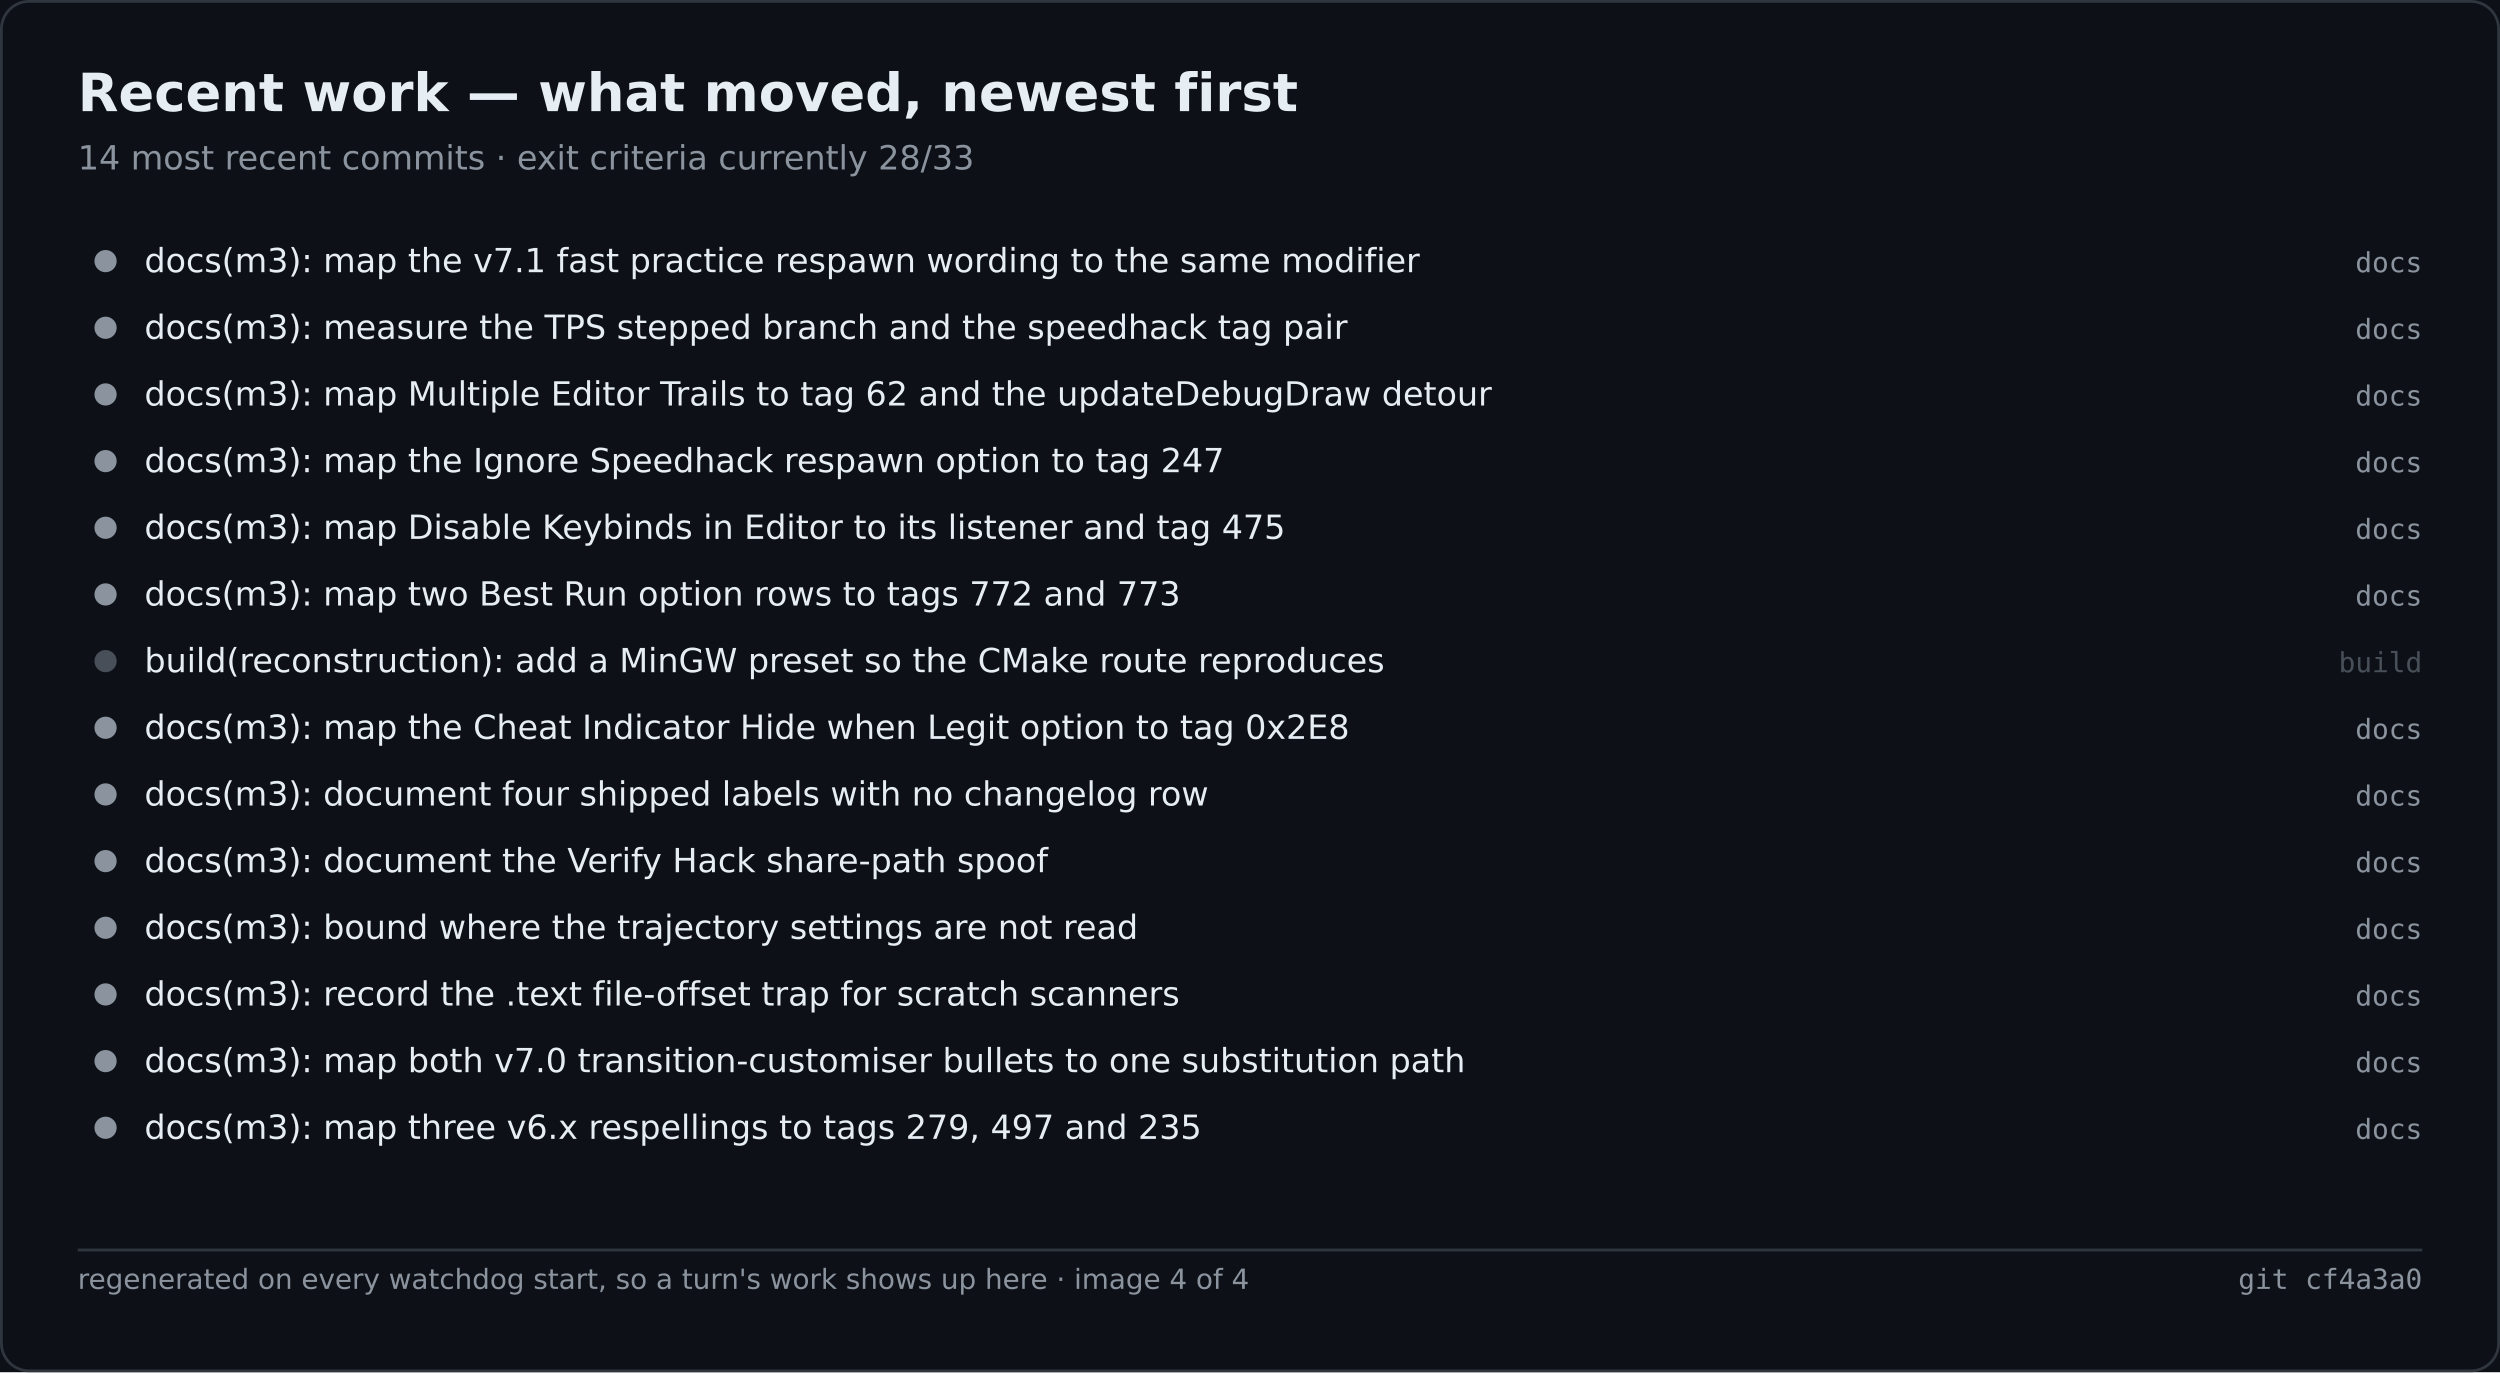
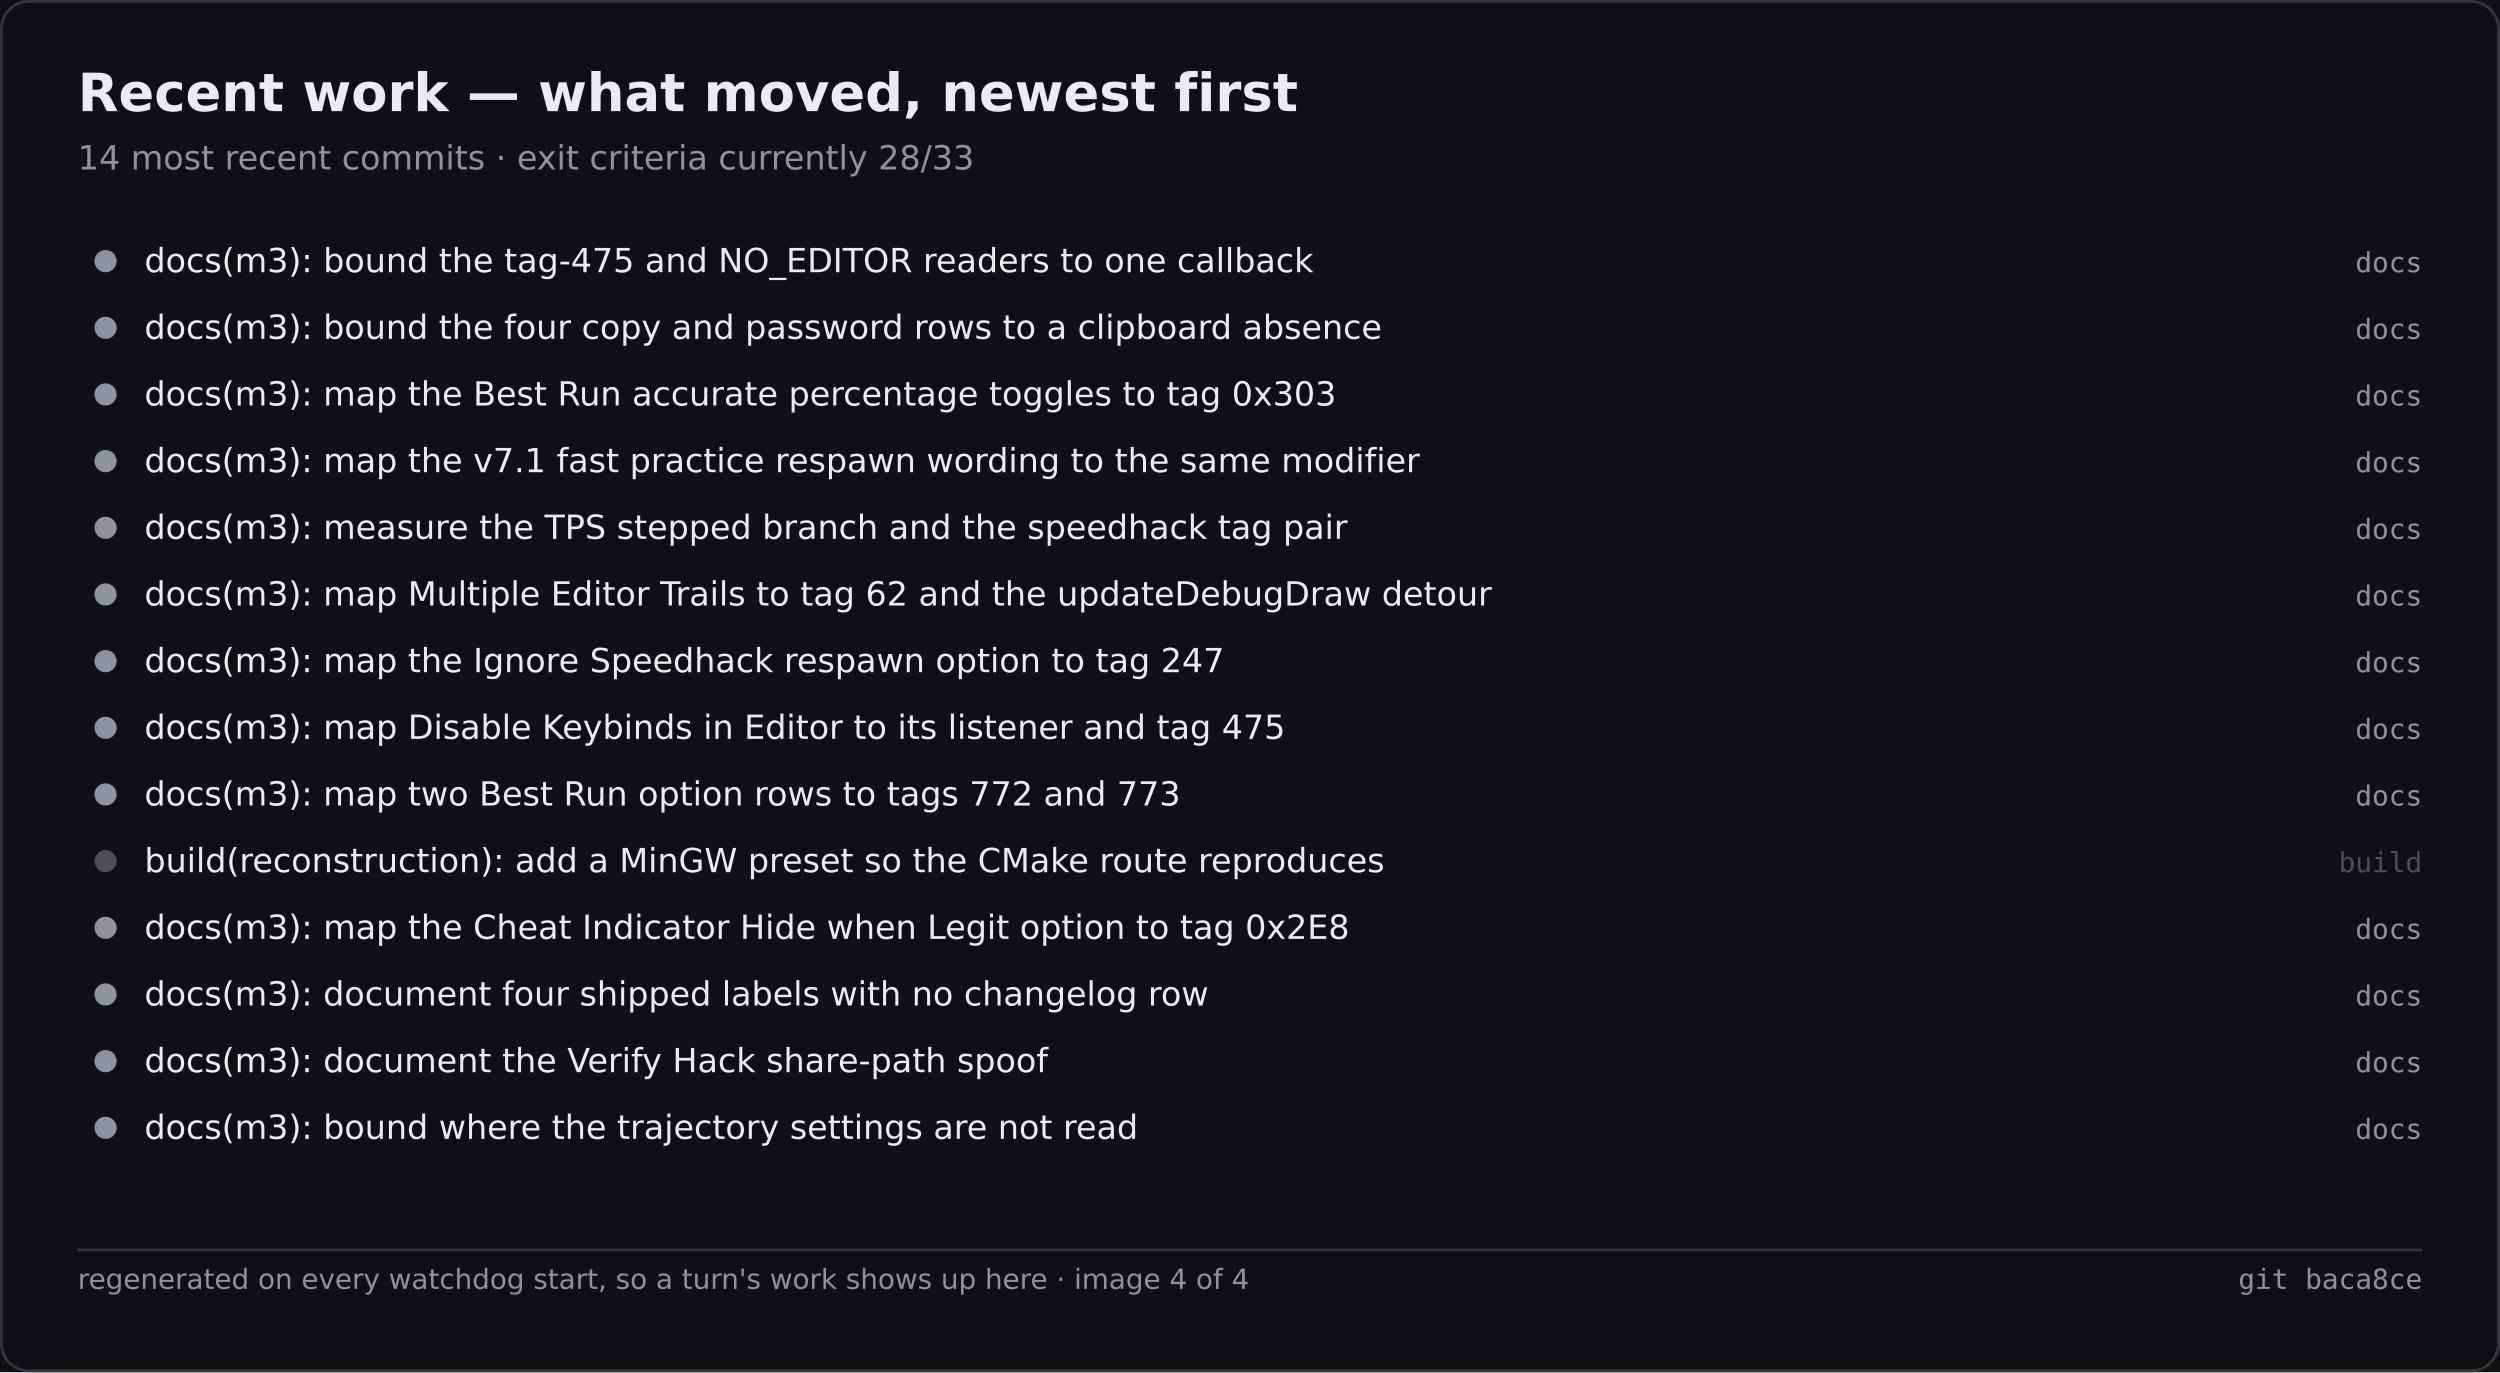
<svg xmlns="http://www.w3.org/2000/svg" width="900" height="494" viewBox="0 0 900 494" role="img" aria-label="Recent work — what moved, newest first">
  <rect width="900" height="494" fill="#0d1117" />
  <rect x="0.5" y="0.5" width="899" height="493" fill="none" stroke="#30363d" rx="10" />
  <text x="28" y="40" font-family="Segoe UI,DejaVu Sans,Helvetica,sans-serif" font-size="19" font-weight="600" fill="#e6edf3">Recent work — what moved, newest first</text>
  <text x="28" y="61" font-family="Segoe UI,DejaVu Sans,Helvetica,sans-serif" font-size="12" fill="#8b949e">14 most recent commits · exit criteria currently 28/33</text>
  <circle cx="38.0" cy="94.0" r="4" fill="#8b949e" />
-   <text x="52.0" y="98.0" font-family="Segoe UI,DejaVu Sans,Helvetica,sans-serif" font-size="12" fill="#e6edf3">docs(m3): map the v7.1 fast practice respawn wording to the same modifier</text>
+   <text x="52.0" y="98.0" font-family="Segoe UI,DejaVu Sans,Helvetica,sans-serif" font-size="12" fill="#e6edf3">docs(m3): bound the tag-475 and NO_EDITOR readers to one callback</text>
  <text x="872.0" y="98.0" font-family="Cascadia Mono,Consolas,DejaVu Sans Mono,monospace" font-size="10" fill="#8b949e" text-anchor="end">docs</text>
  <circle cx="38.0" cy="118.0" r="4" fill="#8b949e" />
-   <text x="52.0" y="122.0" font-family="Segoe UI,DejaVu Sans,Helvetica,sans-serif" font-size="12" fill="#e6edf3">docs(m3): measure the TPS stepped branch and the speedhack tag pair</text>
+   <text x="52.0" y="122.0" font-family="Segoe UI,DejaVu Sans,Helvetica,sans-serif" font-size="12" fill="#e6edf3">docs(m3): bound the four copy and password rows to a clipboard absence</text>
  <text x="872.0" y="122.0" font-family="Cascadia Mono,Consolas,DejaVu Sans Mono,monospace" font-size="10" fill="#8b949e" text-anchor="end">docs</text>
  <circle cx="38.0" cy="142.0" r="4" fill="#8b949e" />
-   <text x="52.0" y="146.0" font-family="Segoe UI,DejaVu Sans,Helvetica,sans-serif" font-size="12" fill="#e6edf3">docs(m3): map Multiple Editor Trails to tag 62 and the updateDebugDraw detour</text>
+   <text x="52.0" y="146.0" font-family="Segoe UI,DejaVu Sans,Helvetica,sans-serif" font-size="12" fill="#e6edf3">docs(m3): map the Best Run accurate percentage toggles to tag 0x303</text>
  <text x="872.0" y="146.0" font-family="Cascadia Mono,Consolas,DejaVu Sans Mono,monospace" font-size="10" fill="#8b949e" text-anchor="end">docs</text>
  <circle cx="38.0" cy="166.0" r="4" fill="#8b949e" />
-   <text x="52.0" y="170.0" font-family="Segoe UI,DejaVu Sans,Helvetica,sans-serif" font-size="12" fill="#e6edf3">docs(m3): map the Ignore Speedhack respawn option to tag 247</text>
+   <text x="52.0" y="170.0" font-family="Segoe UI,DejaVu Sans,Helvetica,sans-serif" font-size="12" fill="#e6edf3">docs(m3): map the v7.1 fast practice respawn wording to the same modifier</text>
  <text x="872.0" y="170.0" font-family="Cascadia Mono,Consolas,DejaVu Sans Mono,monospace" font-size="10" fill="#8b949e" text-anchor="end">docs</text>
  <circle cx="38.0" cy="190.0" r="4" fill="#8b949e" />
-   <text x="52.0" y="194.0" font-family="Segoe UI,DejaVu Sans,Helvetica,sans-serif" font-size="12" fill="#e6edf3">docs(m3): map Disable Keybinds in Editor to its listener and tag 475</text>
+   <text x="52.0" y="194.0" font-family="Segoe UI,DejaVu Sans,Helvetica,sans-serif" font-size="12" fill="#e6edf3">docs(m3): measure the TPS stepped branch and the speedhack tag pair</text>
  <text x="872.0" y="194.0" font-family="Cascadia Mono,Consolas,DejaVu Sans Mono,monospace" font-size="10" fill="#8b949e" text-anchor="end">docs</text>
  <circle cx="38.0" cy="214.0" r="4" fill="#8b949e" />
-   <text x="52.0" y="218.0" font-family="Segoe UI,DejaVu Sans,Helvetica,sans-serif" font-size="12" fill="#e6edf3">docs(m3): map two Best Run option rows to tags 772 and 773</text>
+   <text x="52.0" y="218.0" font-family="Segoe UI,DejaVu Sans,Helvetica,sans-serif" font-size="12" fill="#e6edf3">docs(m3): map Multiple Editor Trails to tag 62 and the updateDebugDraw detour</text>
  <text x="872.0" y="218.0" font-family="Cascadia Mono,Consolas,DejaVu Sans Mono,monospace" font-size="10" fill="#8b949e" text-anchor="end">docs</text>
-   <circle cx="38.0" cy="238.0" r="4" fill="#484f58" />
-   <text x="52.0" y="242.0" font-family="Segoe UI,DejaVu Sans,Helvetica,sans-serif" font-size="12" fill="#e6edf3">build(reconstruction): add a MinGW preset so the CMake route reproduces</text>
-   <text x="872.0" y="242.0" font-family="Cascadia Mono,Consolas,DejaVu Sans Mono,monospace" font-size="10" fill="#484f58" text-anchor="end">build</text>
+   <circle cx="38.0" cy="238.0" r="4" fill="#8b949e" />
+   <text x="52.0" y="242.0" font-family="Segoe UI,DejaVu Sans,Helvetica,sans-serif" font-size="12" fill="#e6edf3">docs(m3): map the Ignore Speedhack respawn option to tag 247</text>
+   <text x="872.0" y="242.0" font-family="Cascadia Mono,Consolas,DejaVu Sans Mono,monospace" font-size="10" fill="#8b949e" text-anchor="end">docs</text>
  <circle cx="38.0" cy="262.0" r="4" fill="#8b949e" />
-   <text x="52.0" y="266.0" font-family="Segoe UI,DejaVu Sans,Helvetica,sans-serif" font-size="12" fill="#e6edf3">docs(m3): map the Cheat Indicator Hide when Legit option to tag 0x2E8</text>
+   <text x="52.0" y="266.0" font-family="Segoe UI,DejaVu Sans,Helvetica,sans-serif" font-size="12" fill="#e6edf3">docs(m3): map Disable Keybinds in Editor to its listener and tag 475</text>
  <text x="872.0" y="266.0" font-family="Cascadia Mono,Consolas,DejaVu Sans Mono,monospace" font-size="10" fill="#8b949e" text-anchor="end">docs</text>
  <circle cx="38.0" cy="286.0" r="4" fill="#8b949e" />
-   <text x="52.0" y="290.0" font-family="Segoe UI,DejaVu Sans,Helvetica,sans-serif" font-size="12" fill="#e6edf3">docs(m3): document four shipped labels with no changelog row</text>
+   <text x="52.0" y="290.0" font-family="Segoe UI,DejaVu Sans,Helvetica,sans-serif" font-size="12" fill="#e6edf3">docs(m3): map two Best Run option rows to tags 772 and 773</text>
  <text x="872.0" y="290.0" font-family="Cascadia Mono,Consolas,DejaVu Sans Mono,monospace" font-size="10" fill="#8b949e" text-anchor="end">docs</text>
-   <circle cx="38.0" cy="310.0" r="4" fill="#8b949e" />
-   <text x="52.0" y="314.0" font-family="Segoe UI,DejaVu Sans,Helvetica,sans-serif" font-size="12" fill="#e6edf3">docs(m3): document the Verify Hack share-path spoof</text>
-   <text x="872.0" y="314.0" font-family="Cascadia Mono,Consolas,DejaVu Sans Mono,monospace" font-size="10" fill="#8b949e" text-anchor="end">docs</text>
+   <circle cx="38.0" cy="310.0" r="4" fill="#484f58" />
+   <text x="52.0" y="314.0" font-family="Segoe UI,DejaVu Sans,Helvetica,sans-serif" font-size="12" fill="#e6edf3">build(reconstruction): add a MinGW preset so the CMake route reproduces</text>
+   <text x="872.0" y="314.0" font-family="Cascadia Mono,Consolas,DejaVu Sans Mono,monospace" font-size="10" fill="#484f58" text-anchor="end">build</text>
  <circle cx="38.0" cy="334.0" r="4" fill="#8b949e" />
-   <text x="52.0" y="338.0" font-family="Segoe UI,DejaVu Sans,Helvetica,sans-serif" font-size="12" fill="#e6edf3">docs(m3): bound where the trajectory settings are not read</text>
+   <text x="52.0" y="338.0" font-family="Segoe UI,DejaVu Sans,Helvetica,sans-serif" font-size="12" fill="#e6edf3">docs(m3): map the Cheat Indicator Hide when Legit option to tag 0x2E8</text>
  <text x="872.0" y="338.0" font-family="Cascadia Mono,Consolas,DejaVu Sans Mono,monospace" font-size="10" fill="#8b949e" text-anchor="end">docs</text>
  <circle cx="38.0" cy="358.0" r="4" fill="#8b949e" />
-   <text x="52.0" y="362.0" font-family="Segoe UI,DejaVu Sans,Helvetica,sans-serif" font-size="12" fill="#e6edf3">docs(m3): record the .text file-offset trap for scratch scanners</text>
+   <text x="52.0" y="362.0" font-family="Segoe UI,DejaVu Sans,Helvetica,sans-serif" font-size="12" fill="#e6edf3">docs(m3): document four shipped labels with no changelog row</text>
  <text x="872.0" y="362.0" font-family="Cascadia Mono,Consolas,DejaVu Sans Mono,monospace" font-size="10" fill="#8b949e" text-anchor="end">docs</text>
  <circle cx="38.0" cy="382.0" r="4" fill="#8b949e" />
-   <text x="52.0" y="386.0" font-family="Segoe UI,DejaVu Sans,Helvetica,sans-serif" font-size="12" fill="#e6edf3">docs(m3): map both v7.0 transition-customiser bullets to one substitution path</text>
+   <text x="52.0" y="386.0" font-family="Segoe UI,DejaVu Sans,Helvetica,sans-serif" font-size="12" fill="#e6edf3">docs(m3): document the Verify Hack share-path spoof</text>
  <text x="872.0" y="386.0" font-family="Cascadia Mono,Consolas,DejaVu Sans Mono,monospace" font-size="10" fill="#8b949e" text-anchor="end">docs</text>
  <circle cx="38.0" cy="406.0" r="4" fill="#8b949e" />
-   <text x="52.0" y="410.0" font-family="Segoe UI,DejaVu Sans,Helvetica,sans-serif" font-size="12" fill="#e6edf3">docs(m3): map three v6.x respellings to tags 279, 497 and 235</text>
+   <text x="52.0" y="410.0" font-family="Segoe UI,DejaVu Sans,Helvetica,sans-serif" font-size="12" fill="#e6edf3">docs(m3): bound where the trajectory settings are not read</text>
  <text x="872.0" y="410.0" font-family="Cascadia Mono,Consolas,DejaVu Sans Mono,monospace" font-size="10" fill="#8b949e" text-anchor="end">docs</text>
  <line x1="28.0" y1="450.0" x2="872.0" y2="450.0" stroke="#30363d" stroke-width="1" />
  <text x="28.0" y="464.0" font-family="Segoe UI,DejaVu Sans,Helvetica,sans-serif" font-size="10" fill="#8b949e">regenerated on every watchdog start, so a turn's work shows up here · image 4 of 4</text>
-   <text x="872.0" y="464.0" font-family="Cascadia Mono,Consolas,DejaVu Sans Mono,monospace" font-size="10" fill="#8b949e" text-anchor="end">git cf4a3a0</text>
+   <text x="872.0" y="464.0" font-family="Cascadia Mono,Consolas,DejaVu Sans Mono,monospace" font-size="10" fill="#8b949e" text-anchor="end">git baca8ce</text>
</svg>
